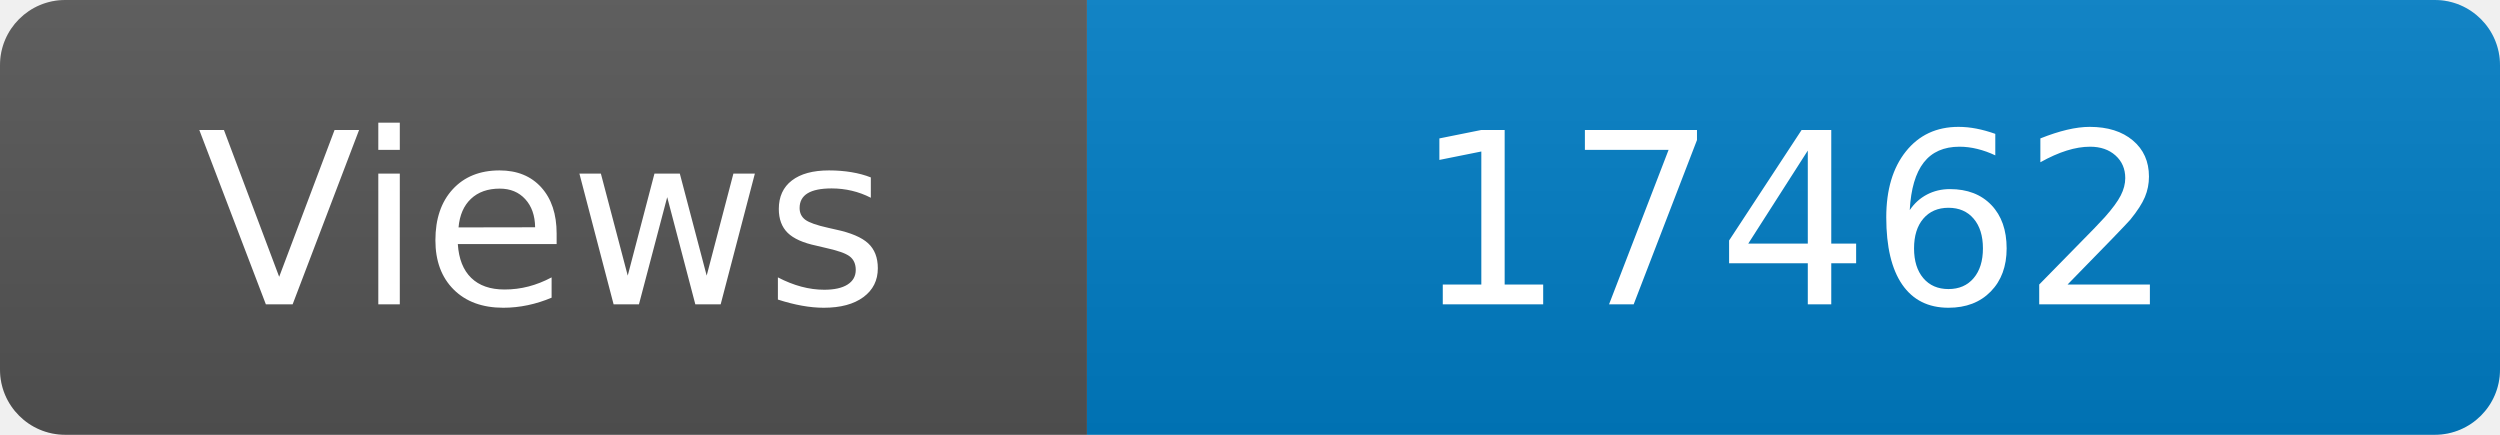
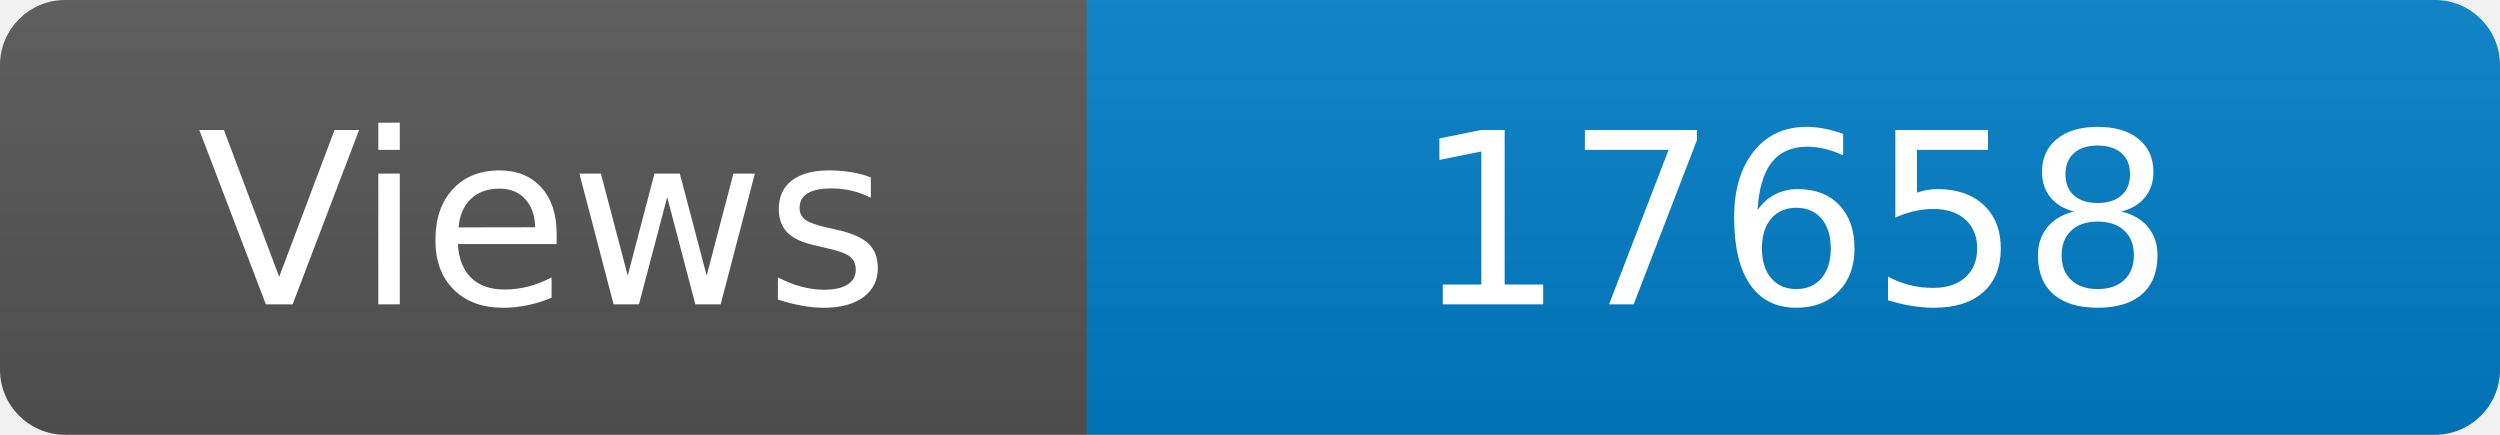
<svg xmlns="http://www.w3.org/2000/svg" width="115" height="20" role="img" aria-label="Maintained?: yes">
  <linearGradient id="s" x2="0" y2="100%">
    <stop offset="0" stop-color="#bbb" stop-opacity=".1" />
    <stop offset="1" stop-opacity=".1" />
  </linearGradient>
  <clipPath id="r">
    <rect width="115" height="20" rx="3" fill="#fff" />
  </clipPath>
  <g clip-path="url(#r)">
    <rect width="50" height="20" fill="#555" />
    <rect x="50" width="160" height="20" fill="#007ec6" />
    <rect width="115" height="20" fill="url(#s)" />
  </g>
  <g fill="#fff" text-anchor="middle" font-family="Verdana,Geneva,DejaVu Sans,sans-serif" font-size="110">
    <text x="250" y="140" transform="scale(.1)" fill="#fff">Views</text>
-     <text x="825" y="140" transform="scale(.1)" fill="#fff">17462</text>
+     <text x="825" y="140" transform="scale(.1)" fill="#fff">17658</text>
  </g>
</svg>
